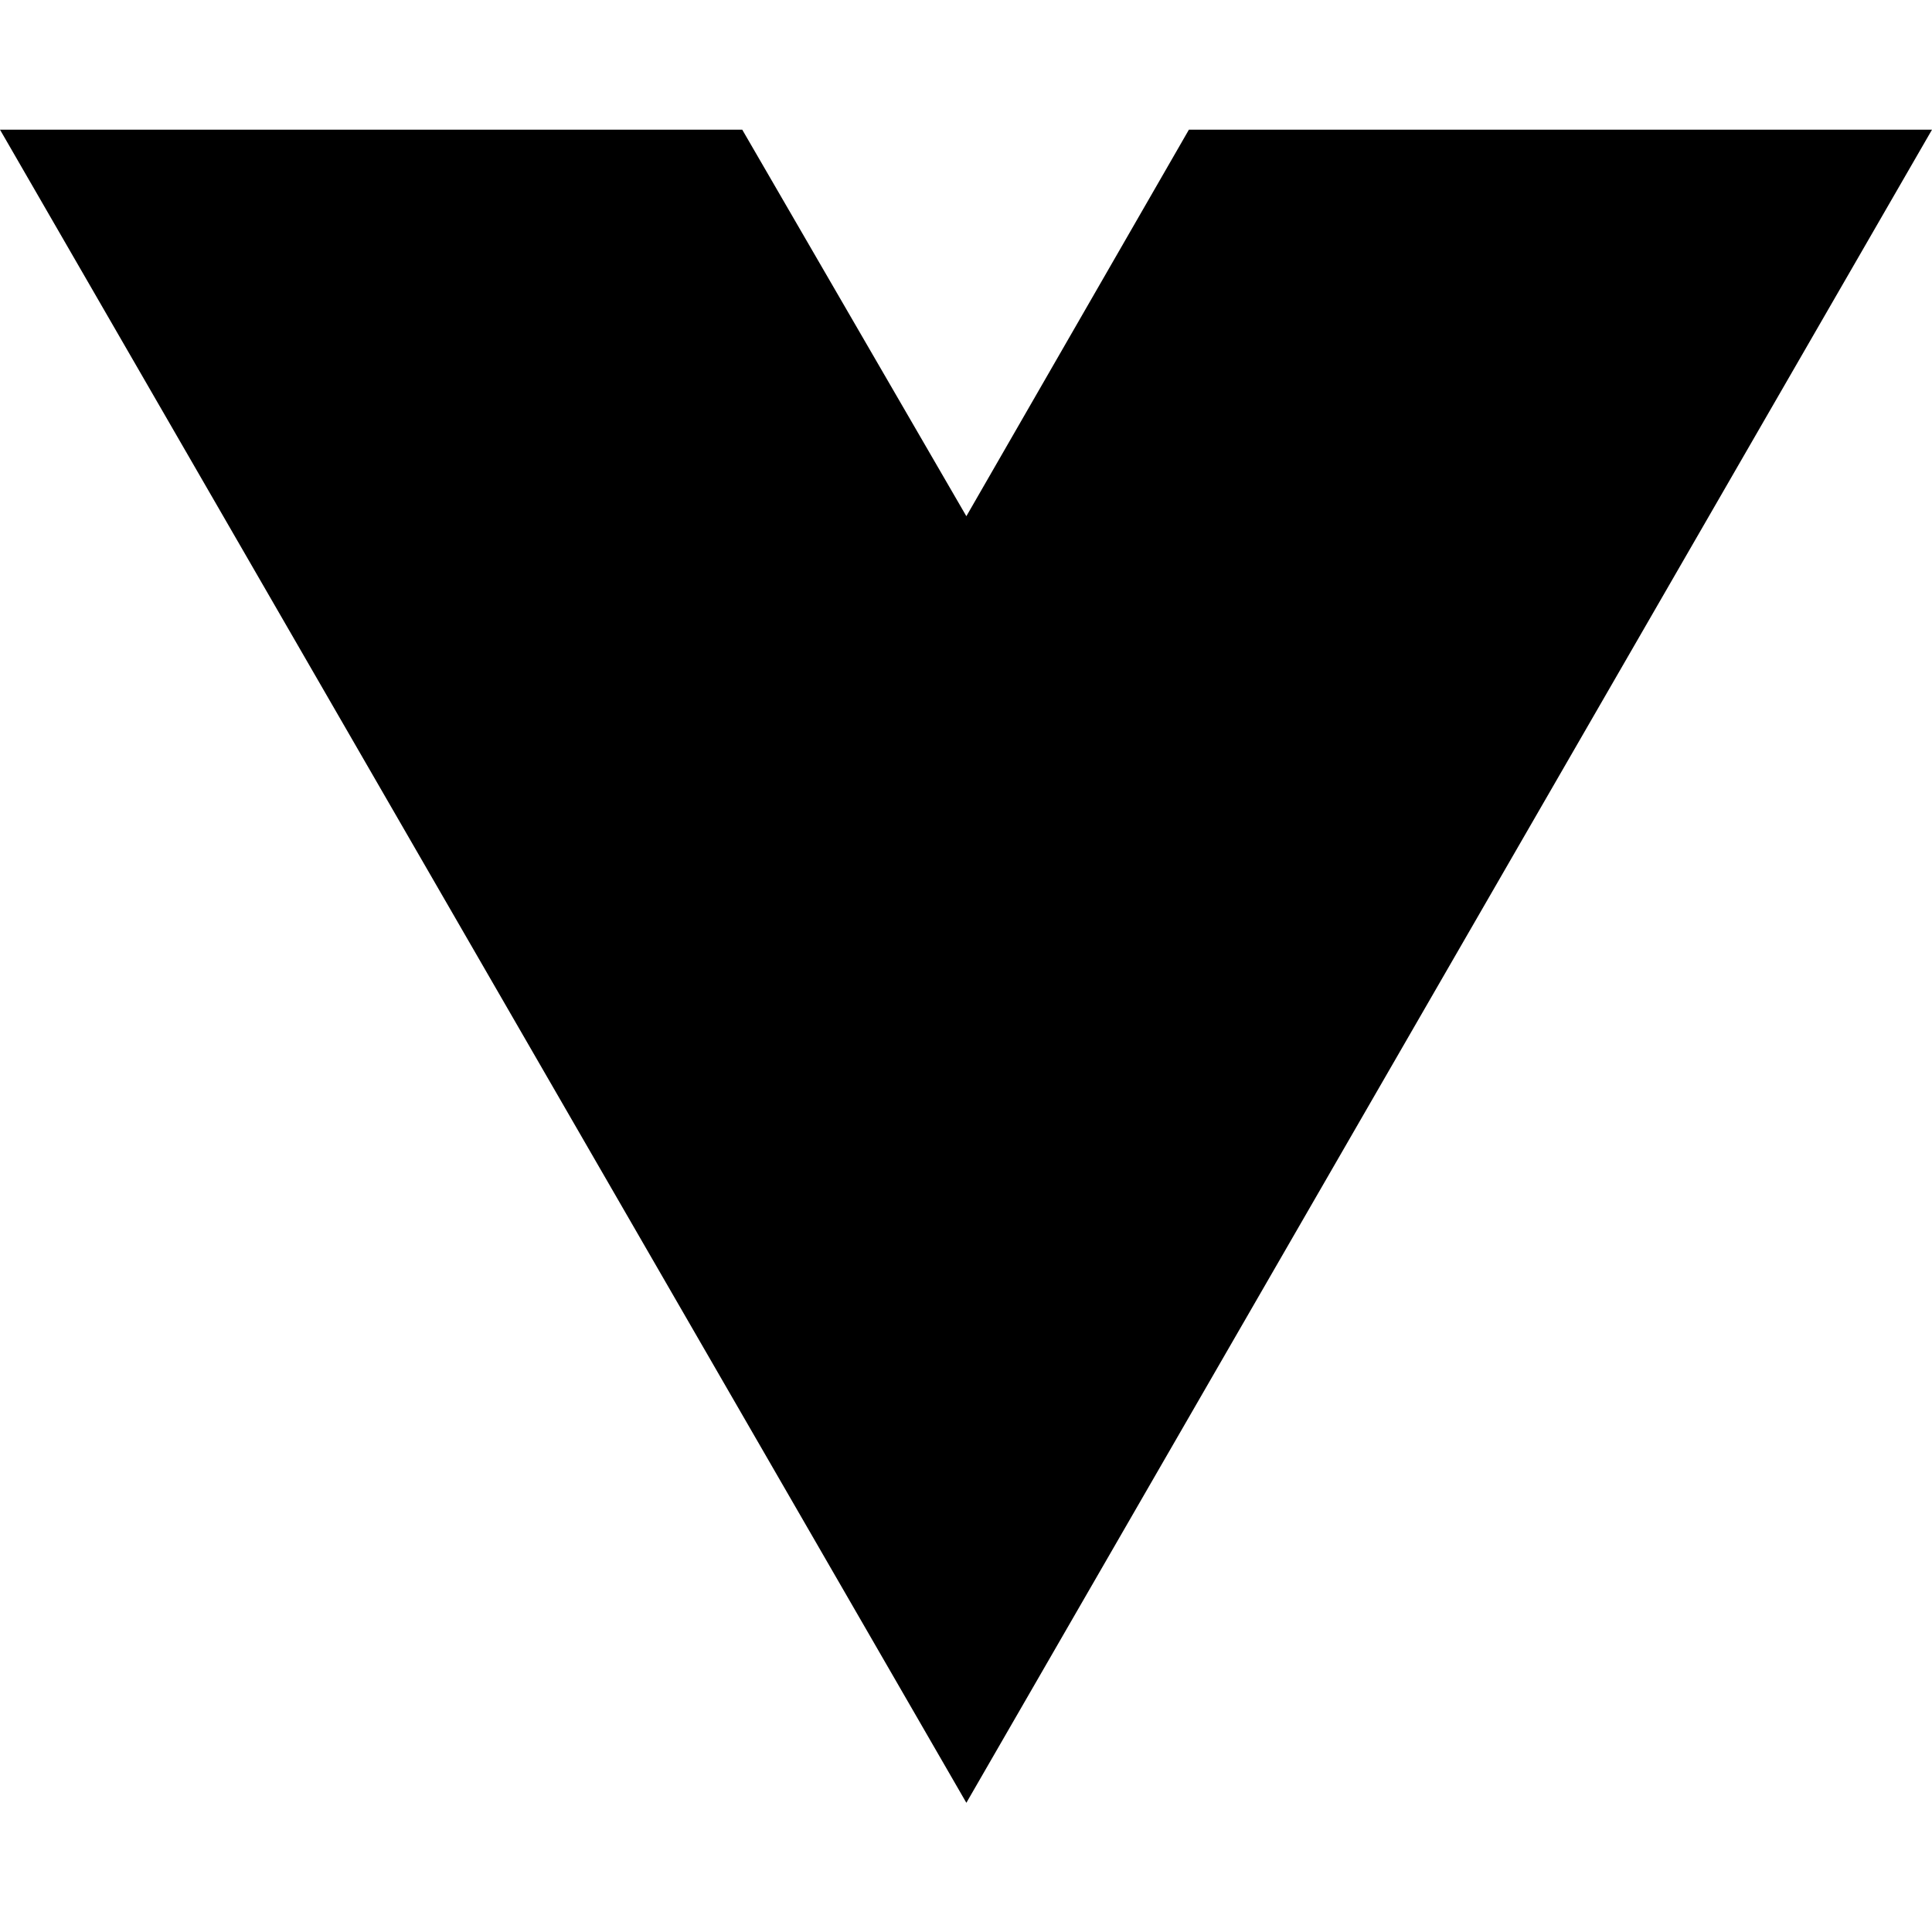
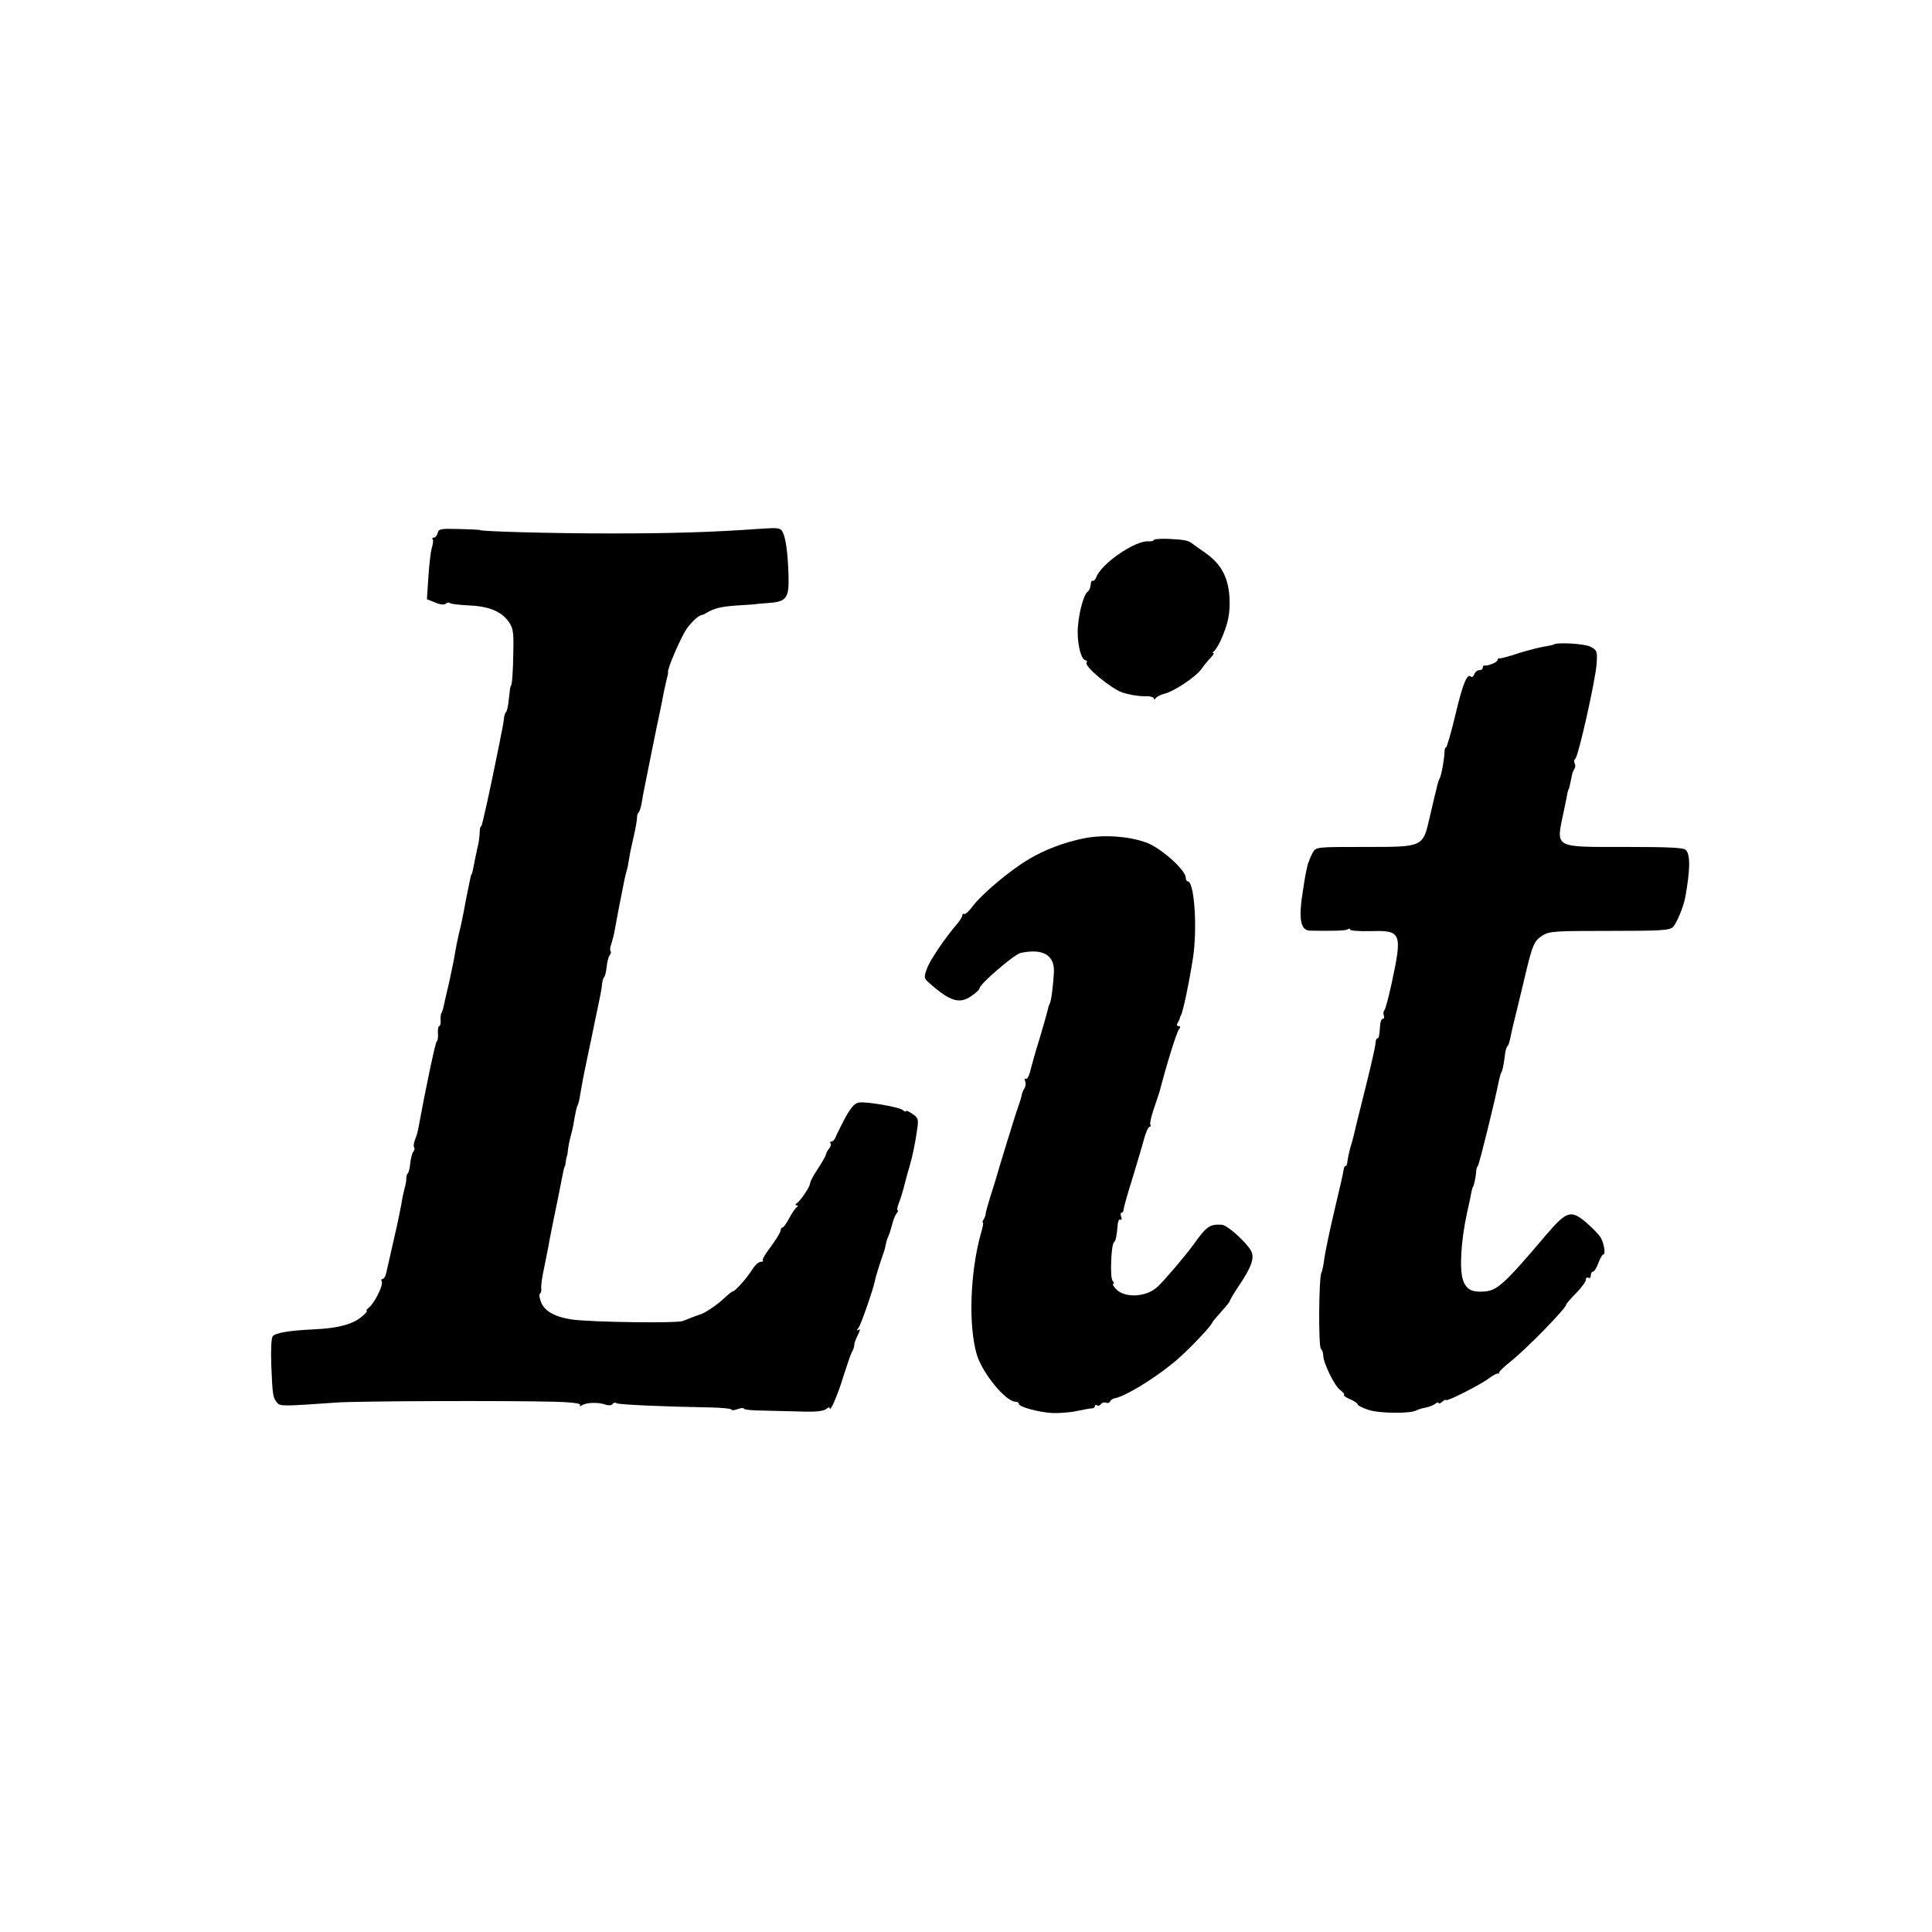
- <svg xmlns="http://www.w3.org/2000/svg" width="16" height="16" viewBox="0 0 16 16" fill="none">
-   <path d="M8.003 14.93L0 1.074H6.147L8.003 4.275L9.846 1.074H16L8.003 14.93Z" fill="black" />
+ <svg xmlns="http://www.w3.org/2000/svg" version="1.0" width="787pt" height="787pt" viewBox="0 0 787 787" preserveAspectRatio="xMidYMid meet">
+   <g transform="translate(0,787) scale(0.1,-0.1)" fill="#000000" stroke="none">
+     <path d="M1783 5699 c-3 -11 -10 -19 -16 -19 -6 0 -8 -3 -5 -6 4 -3 2 -19 -3 -36 -5 -17 -11 -71 -14 -120 l-6 -89 33 -13 c20 -9 37 -11 44 -5 6 5 14 6 17 2 4 -3 37 -7 74 -9 83 -3 134 -24 164 -65 19 -27 22 -43 20 -122 -1 -84 -5 -142 -11 -142 -1 0 -4 -22 -7 -50 -2 -27 -8 -52 -11 -55 -4 -3 -8 -14 -9 -25 -1 -11 -4 -31 -7 -45 -3 -14 -8 -38 -11 -55 -38 -190 -72 -345 -75 -341 -3 2 -5 -8 -6 -22 0 -15 -3 -38 -6 -52 -3 -14 -10 -43 -14 -65 -10 -52 -11 -55 -14 -57 -2 -3 -3 -11 -20 -93 -19 -102 -21 -109 -31 -150 -5 -22 -12 -55 -15 -74 -2 -18 -14 -74 -25 -125 -12 -50 -22 -95 -23 -101 -1 -5 -4 -14 -7 -20 -4 -5 -5 -20 -4 -32 1 -13 -2 -23 -6 -23 -4 0 -6 -13 -5 -30 1 -16 -1 -31 -5 -32 -5 -2 -44 -185 -75 -355 -2 -12 -8 -33 -14 -47 -5 -13 -6 -27 -3 -30 3 -3 2 -11 -4 -18 -5 -7 -10 -29 -12 -48 -2 -19 -6 -37 -10 -40 -4 -3 -6 -12 -6 -20 1 -8 -3 -28 -8 -45 -4 -16 -10 -44 -12 -60 -3 -17 -16 -82 -31 -145 -14 -63 -28 -125 -31 -137 -3 -13 -10 -23 -15 -23 -5 0 -6 -5 -3 -10 8 -13 -30 -90 -53 -107 -9 -7 -12 -13 -8 -13 4 0 -5 -11 -21 -24 -37 -31 -99 -47 -193 -51 -103 -5 -156 -14 -169 -28 -6 -8 -8 -54 -6 -117 5 -124 7 -133 23 -153 13 -16 20 -16 247 0 91 6 688 8 887 3 68 -2 105 -7 101 -13 -4 -6 -1 -7 8 -1 18 11 67 13 96 2 13 -4 25 -3 28 3 4 5 11 7 16 3 10 -6 196 -14 376 -17 51 -1 93 -5 93 -9 0 -4 11 -3 25 2 14 5 25 6 25 2 0 -4 35 -8 78 -8 42 -1 114 -3 160 -4 54 -2 87 2 97 10 8 7 15 9 15 4 0 -21 34 57 56 131 14 44 29 88 34 97 6 10 10 23 10 30 0 7 7 26 15 41 9 18 10 25 2 20 -9 -5 -9 -3 0 8 10 12 61 160 67 192 2 13 24 83 33 107 3 8 8 24 10 35 2 11 6 27 10 35 8 19 8 19 18 55 4 17 12 36 18 43 5 6 7 12 3 12 -3 0 -1 12 5 28 6 15 18 52 25 82 8 30 16 60 18 65 12 40 25 100 33 161 5 35 2 42 -21 57 -14 10 -26 15 -26 11 0 -4 -6 -2 -12 4 -17 13 -146 35 -178 31 -19 -3 -33 -19 -58 -64 -17 -33 -35 -68 -38 -77 -4 -10 -11 -18 -17 -18 -6 0 -7 -3 -4 -7 4 -3 1 -13 -5 -21 -7 -8 -13 -19 -14 -26 -1 -6 -16 -32 -33 -58 -17 -25 -31 -51 -31 -58 0 -13 -38 -71 -55 -82 -6 -5 -6 -8 0 -8 7 0 7 -3 0 -8 -6 -4 -19 -24 -30 -44 -11 -21 -23 -38 -27 -38 -5 0 -8 -6 -8 -12 0 -7 -18 -36 -39 -65 -22 -28 -37 -54 -34 -57 4 -3 0 -6 -8 -6 -8 0 -22 -12 -32 -27 -20 -34 -72 -93 -81 -93 -4 0 -21 -14 -39 -31 -27 -25 -78 -60 -97 -64 -7 -2 -39 -14 -68 -26 -24 -10 -374 -5 -452 6 -68 10 -110 33 -125 68 -7 18 -10 34 -6 37 5 3 7 12 6 22 -2 9 3 45 11 81 7 35 15 76 18 90 2 15 12 62 20 104 18 88 24 115 32 158 8 43 12 60 14 63 2 1 4 11 5 22 1 11 4 21 5 23 1 1 3 13 4 27 2 14 6 34 9 45 3 11 9 34 12 50 9 54 14 75 18 83 3 4 8 25 11 47 4 22 13 74 22 115 9 41 17 84 20 95 11 54 25 123 30 145 8 37 15 72 17 95 1 11 5 22 8 25 4 3 8 21 10 40 2 19 7 41 12 48 6 7 7 15 4 18 -3 3 -2 16 3 28 4 13 11 38 14 57 5 30 27 143 40 207 3 13 7 31 10 40 3 9 7 33 10 52 3 19 12 60 19 90 7 30 12 62 12 70 0 8 2 17 6 20 4 3 10 21 13 40 3 19 8 46 11 60 9 46 55 275 60 295 5 24 15 73 20 100 6 28 13 59 15 65 1 3 2 8 1 12 -2 17 54 145 77 178 23 31 48 53 62 55 3 0 16 7 28 14 30 16 61 22 137 26 33 2 60 4 60 5 0 0 22 2 48 4 71 5 82 20 79 114 -3 91 -11 150 -24 175 -9 17 -19 18 -91 13 -196 -14 -359 -19 -612 -19 -231 0 -530 8 -530 14 0 1 -38 3 -84 4 -75 2 -84 1 -88 -16z" />
+     <path d="M4700 5670 c0 -3 -10 -6 -22 -5 -54 4 -195 -93 -213 -148 -4 -9 -10 -15 -14 -13 -4 3 -8 -5 -8 -16 -1 -12 -7 -24 -12 -28 -18 -11 -41 -103 -41 -166 0 -58 16 -114 33 -114 5 0 6 -4 3 -9 -10 -15 98 -105 146 -122 24 -8 63 -15 86 -15 23 1 42 -3 42 -9 0 -6 3 -5 8 1 4 6 19 14 35 18 39 9 129 69 152 102 11 16 28 36 38 46 9 10 14 18 10 18 -5 0 -3 4 3 8 5 4 17 23 26 42 32 72 40 113 36 181 -6 81 -35 133 -101 179 -23 16 -47 33 -52 37 -16 12 -33 15 -97 18 -32 1 -58 -1 -58 -5z" />
+     <path d="M6328 5244 c-2 -1 -19 -5 -38 -8 -19 -3 -66 -15 -105 -27 -38 -13 -73 -22 -77 -21 -5 1 -8 -2 -8 -7 0 -8 -37 -24 -52 -22 -5 1 -8 -3 -8 -9 0 -6 -6 -10 -14 -10 -8 0 -17 -7 -20 -16 -4 -9 -9 -14 -13 -11 -16 17 -34 -26 -64 -153 -18 -76 -36 -137 -39 -135 -3 2 -6 -9 -6 -23 -2 -33 -13 -92 -20 -104 -3 -4 -7 -18 -10 -30 -3 -13 -6 -27 -8 -33 -1 -5 -11 -46 -21 -89 -29 -128 -24 -126 -264 -126 -197 0 -200 0 -213 -22 -7 -13 -13 -26 -14 -30 -1 -5 -2 -9 -4 -10 -2 -4 -10 -38 -15 -68 -13 -81 -15 -98 -17 -130 -2 -55 10 -80 38 -81 97 -2 144 0 153 5 6 4 11 4 11 -1 0 -4 38 -7 84 -6 125 4 129 -7 85 -212 -12 -55 -25 -104 -29 -109 -5 -5 -6 -15 -3 -22 3 -8 1 -14 -4 -14 -5 0 -10 -11 -11 -25 -3 -45 -5 -55 -12 -55 -3 0 -7 -10 -7 -22 -1 -13 -20 -97 -43 -188 -23 -91 -43 -173 -45 -183 -2 -10 -7 -27 -10 -37 -8 -25 -16 -63 -17 -77 -1 -7 -4 -13 -8 -13 -3 0 -6 -8 -7 -17 -1 -10 -18 -83 -37 -163 -19 -80 -37 -167 -41 -194 -3 -27 -9 -54 -12 -60 -11 -16 -13 -305 -2 -311 5 -4 9 -15 9 -25 0 -31 46 -126 69 -142 11 -8 19 -17 16 -20 -3 -3 8 -11 25 -18 16 -7 30 -16 30 -20 0 -5 20 -15 44 -23 44 -15 173 -16 196 -2 6 3 22 9 37 11 15 3 33 10 40 16 7 6 13 7 13 3 0 -4 7 -2 15 5 8 7 15 10 15 7 0 -9 141 62 176 89 17 13 34 21 38 19 3 -3 4 -2 2 1 -3 4 18 24 45 46 64 50 229 219 229 234 0 3 18 24 40 46 22 23 40 47 40 55 0 8 5 11 10 8 6 -3 10 1 10 9 0 9 4 16 9 16 5 0 15 16 22 35 7 19 16 35 20 35 10 0 4 41 -9 66 -6 12 -32 39 -57 61 -66 57 -82 52 -170 -51 -167 -197 -197 -224 -250 -227 -50 -4 -73 9 -86 48 -14 44 -8 156 16 268 10 44 19 87 20 95 2 8 4 15 5 15 3 0 12 41 13 60 0 11 3 22 7 25 5 4 71 271 86 349 3 14 7 28 10 33 5 8 10 34 16 83 2 11 6 22 10 25 3 3 8 19 11 35 3 17 15 68 27 115 11 47 28 114 36 150 27 112 34 128 67 149 29 18 51 19 274 19 206 0 245 2 258 16 15 15 43 83 50 121 20 112 21 171 3 192 -8 10 -64 13 -248 13 -295 0 -282 -7 -250 145 7 33 14 67 15 75 2 8 4 15 5 15 1 0 4 11 14 60 1 6 5 16 9 23 5 6 5 17 1 23 -3 6 -2 14 3 18 12 8 83 323 87 389 3 50 1 54 -26 68 -24 12 -139 19 -150 8z" />
+     <path d="M4415 4455 c-82 -17 -159 -46 -224 -85 -74 -43 -189 -140 -226 -188 -16 -22 -33 -38 -37 -35 -5 2 -8 0 -8 -6 0 -5 -9 -20 -20 -33 -50 -58 -114 -152 -125 -186 -12 -33 -11 -38 9 -55 85 -76 124 -88 172 -55 19 13 34 27 34 32 0 17 141 138 167 144 92 20 140 -9 136 -80 -3 -55 -11 -117 -17 -127 -3 -4 -7 -18 -10 -32 -3 -13 -17 -62 -31 -109 -15 -47 -31 -104 -37 -128 -5 -23 -14 -40 -19 -37 -5 4 -6 -1 -3 -9 3 -8 2 -21 -2 -28 -5 -7 -10 -19 -11 -25 -5 -21 -10 -37 -16 -53 -6 -14 -86 -274 -91 -295 -2 -5 -11 -37 -22 -70 -10 -33 -19 -64 -19 -70 0 -5 -4 -16 -8 -22 -5 -7 -6 -13 -3 -13 3 0 -1 -21 -9 -47 -43 -155 -51 -372 -16 -491 23 -76 118 -192 158 -192 7 0 13 -4 13 -8 0 -13 78 -34 135 -38 28 -1 73 2 100 8 28 6 56 11 63 11 6 0 12 4 12 9 0 5 4 7 9 3 5 -3 13 0 16 6 4 5 13 8 20 5 8 -3 15 0 17 5 2 6 10 11 18 13 41 7 153 74 239 144 49 39 151 145 159 164 1 4 18 24 37 45 19 21 35 41 35 44 0 4 18 34 41 68 48 72 60 108 45 136 -20 36 -97 105 -119 106 -50 3 -63 -7 -117 -83 -28 -39 -115 -142 -144 -169 -46 -44 -136 -48 -171 -9 -10 11 -15 20 -10 20 4 0 3 6 -3 13 -11 13 -6 148 6 157 7 5 11 25 15 72 1 14 6 23 11 20 5 -3 7 2 3 11 -3 10 -3 17 2 17 4 0 8 6 8 13 0 6 16 64 36 127 19 63 41 136 48 163 7 26 17 47 22 47 4 0 6 4 3 9 -3 5 4 35 15 67 11 33 22 64 23 69 26 101 68 239 79 253 6 8 6 12 -2 12 -7 0 -9 5 -4 13 4 6 8 15 9 20 1 4 2 8 4 10 8 10 35 139 50 237 18 123 5 310 -22 310 -4 0 -8 7 -8 15 0 31 -102 122 -161 143 -71 26 -175 33 -254 17z" />
+   </g>
</svg>
